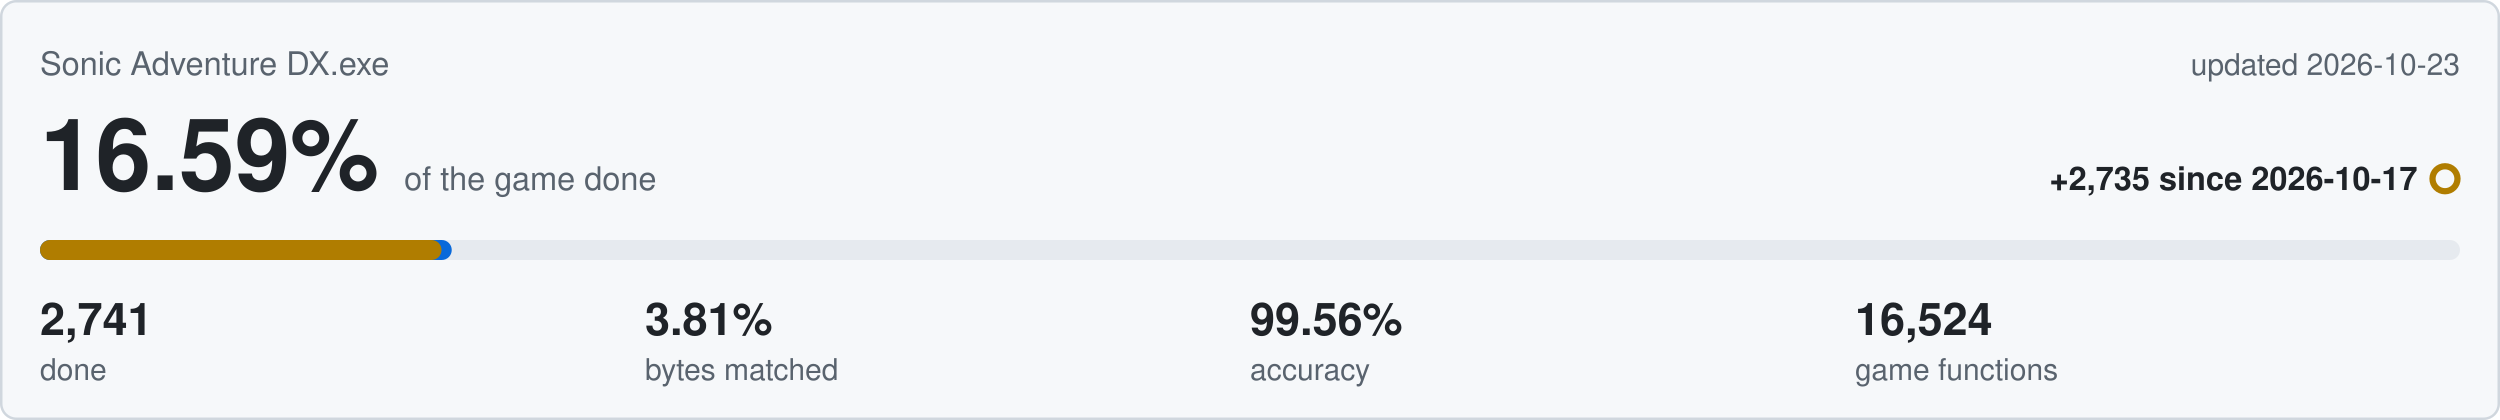
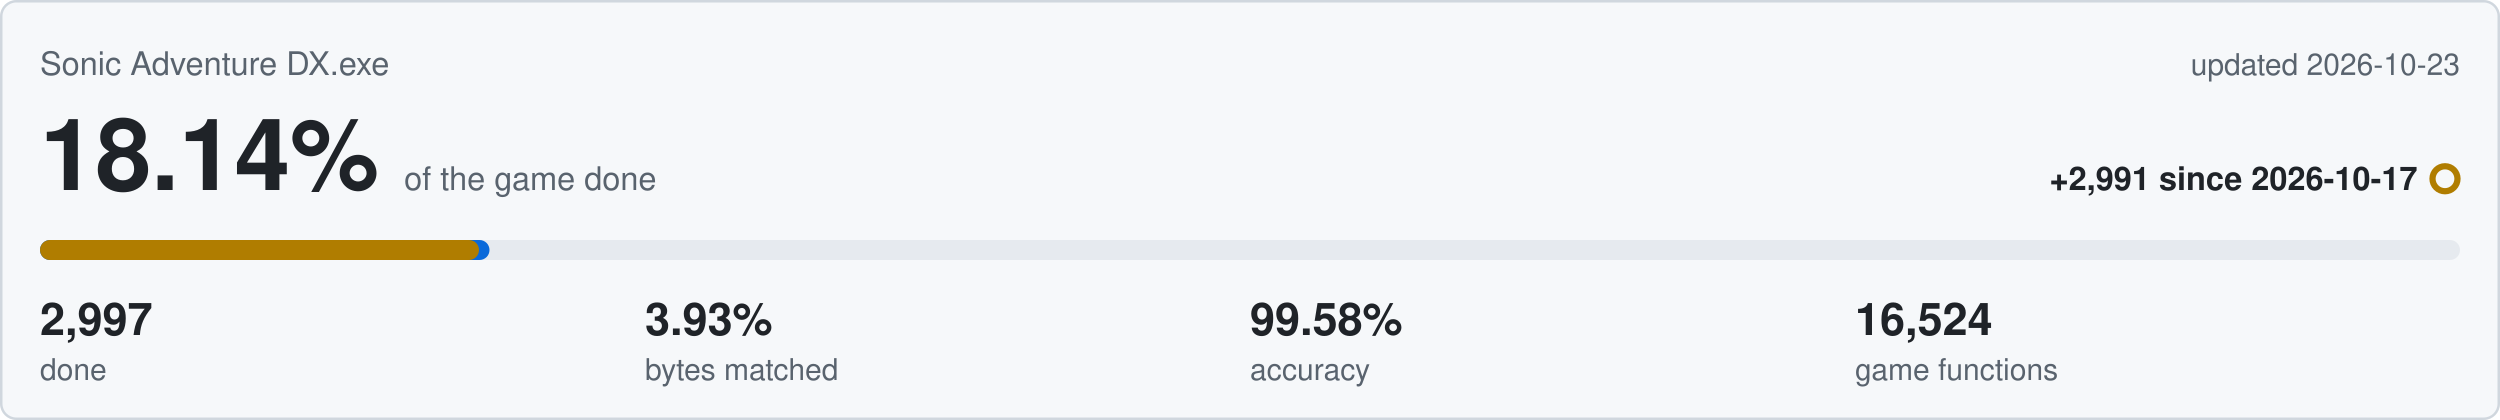
<svg xmlns="http://www.w3.org/2000/svg" viewBox="0 0 1000 168" width="1000" height="168">
  <rect x="0.5" y="0.5" width="999" height="167" rx="6" fill="#f6f8fa" stroke="#d0d7de" />
  <text x="16" y="30" font-family="Segoe UI,Helvetica,Arial,sans-serif" font-size="13" fill="#59636e">Sonic Adventure DX.exe</text>
  <text x="984" y="30" text-anchor="end" font-family="Segoe UI,Helvetica,Arial,sans-serif" font-size="12" fill="#59636e">updated 2026-10-23</text>
-   <text x="16" y="76" font-family="Segoe UI,Helvetica,Arial,sans-serif" font-size="40" font-weight="600" fill="#1f2328">16.59%<tspan dx="10" font-size="13" font-weight="400" fill="#59636e">of the game done</tspan>
+   <text x="16" y="76" font-family="Segoe UI,Helvetica,Arial,sans-serif" font-size="40" font-weight="600" fill="#1f2328">18.14%<tspan dx="10" font-size="13" font-weight="400" fill="#59636e">of the game done</tspan>
  </text>
-   <text x="967" y="76" text-anchor="end" font-family="Segoe UI,Helvetica,Arial,sans-serif" font-size="13" font-weight="600" fill="#1f2328">+2,735 since 2026-10-17</text>
+   <text x="967" y="76" text-anchor="end" font-family="Segoe UI,Helvetica,Arial,sans-serif" font-size="13" font-weight="600" fill="#1f2328">+2,991 since 2026-10-17</text>
  <circle cx="978" cy="71.5" r="5" fill="none" stroke="#b07d00" stroke-width="2.5" />
  <rect x="16" y="96" width="968" height="8" rx="4" fill="#e6eaef" />
-   <rect x="16" y="96" width="164.7" height="8" rx="4" fill="#0969da" />
-   <rect x="16" y="96" width="160.6" height="8" rx="4" fill="#b07d00" />
-   <text x="16" y="134" font-family="Segoe UI,Helvetica,Arial,sans-serif" font-size="18" font-weight="600" fill="#1f2328">2,741</text>
+   <rect x="16" y="96" width="179.8" height="8" rx="4" fill="#0969da" />
+   <rect x="16" y="96" width="175.6" height="8" rx="4" fill="#b07d00" />
+   <text x="16" y="134" font-family="Segoe UI,Helvetica,Arial,sans-serif" font-size="18" font-weight="600" fill="#1f2328">2,997</text>
  <text x="16" y="152" font-family="Segoe UI,Helvetica,Arial,sans-serif" font-size="12" fill="#59636e">done</text>
-   <text x="258" y="134" font-family="Segoe UI,Helvetica,Arial,sans-serif" font-size="18" font-weight="600" fill="#1f2328">3.81%</text>
+   <text x="258" y="134" font-family="Segoe UI,Helvetica,Arial,sans-serif" font-size="18" font-weight="600" fill="#1f2328">3.93%</text>
  <text x="258" y="152" font-family="Segoe UI,Helvetica,Arial,sans-serif" font-size="12" fill="#59636e">bytes matched</text>
-   <text x="500" y="134" font-family="Segoe UI,Helvetica,Arial,sans-serif" font-size="18" font-weight="600" fill="#1f2328">99.56%</text>
+   <text x="500" y="134" font-family="Segoe UI,Helvetica,Arial,sans-serif" font-size="18" font-weight="600" fill="#1f2328">99.58%</text>
  <text x="500" y="152" font-family="Segoe UI,Helvetica,Arial,sans-serif" font-size="12" fill="#59636e">accuracy</text>
  <text x="742" y="134" font-family="Segoe UI,Helvetica,Arial,sans-serif" font-size="18" font-weight="600" fill="#1f2328">16,524</text>
  <text x="742" y="152" font-family="Segoe UI,Helvetica,Arial,sans-serif" font-size="12" fill="#59636e">game functions</text>
</svg>
